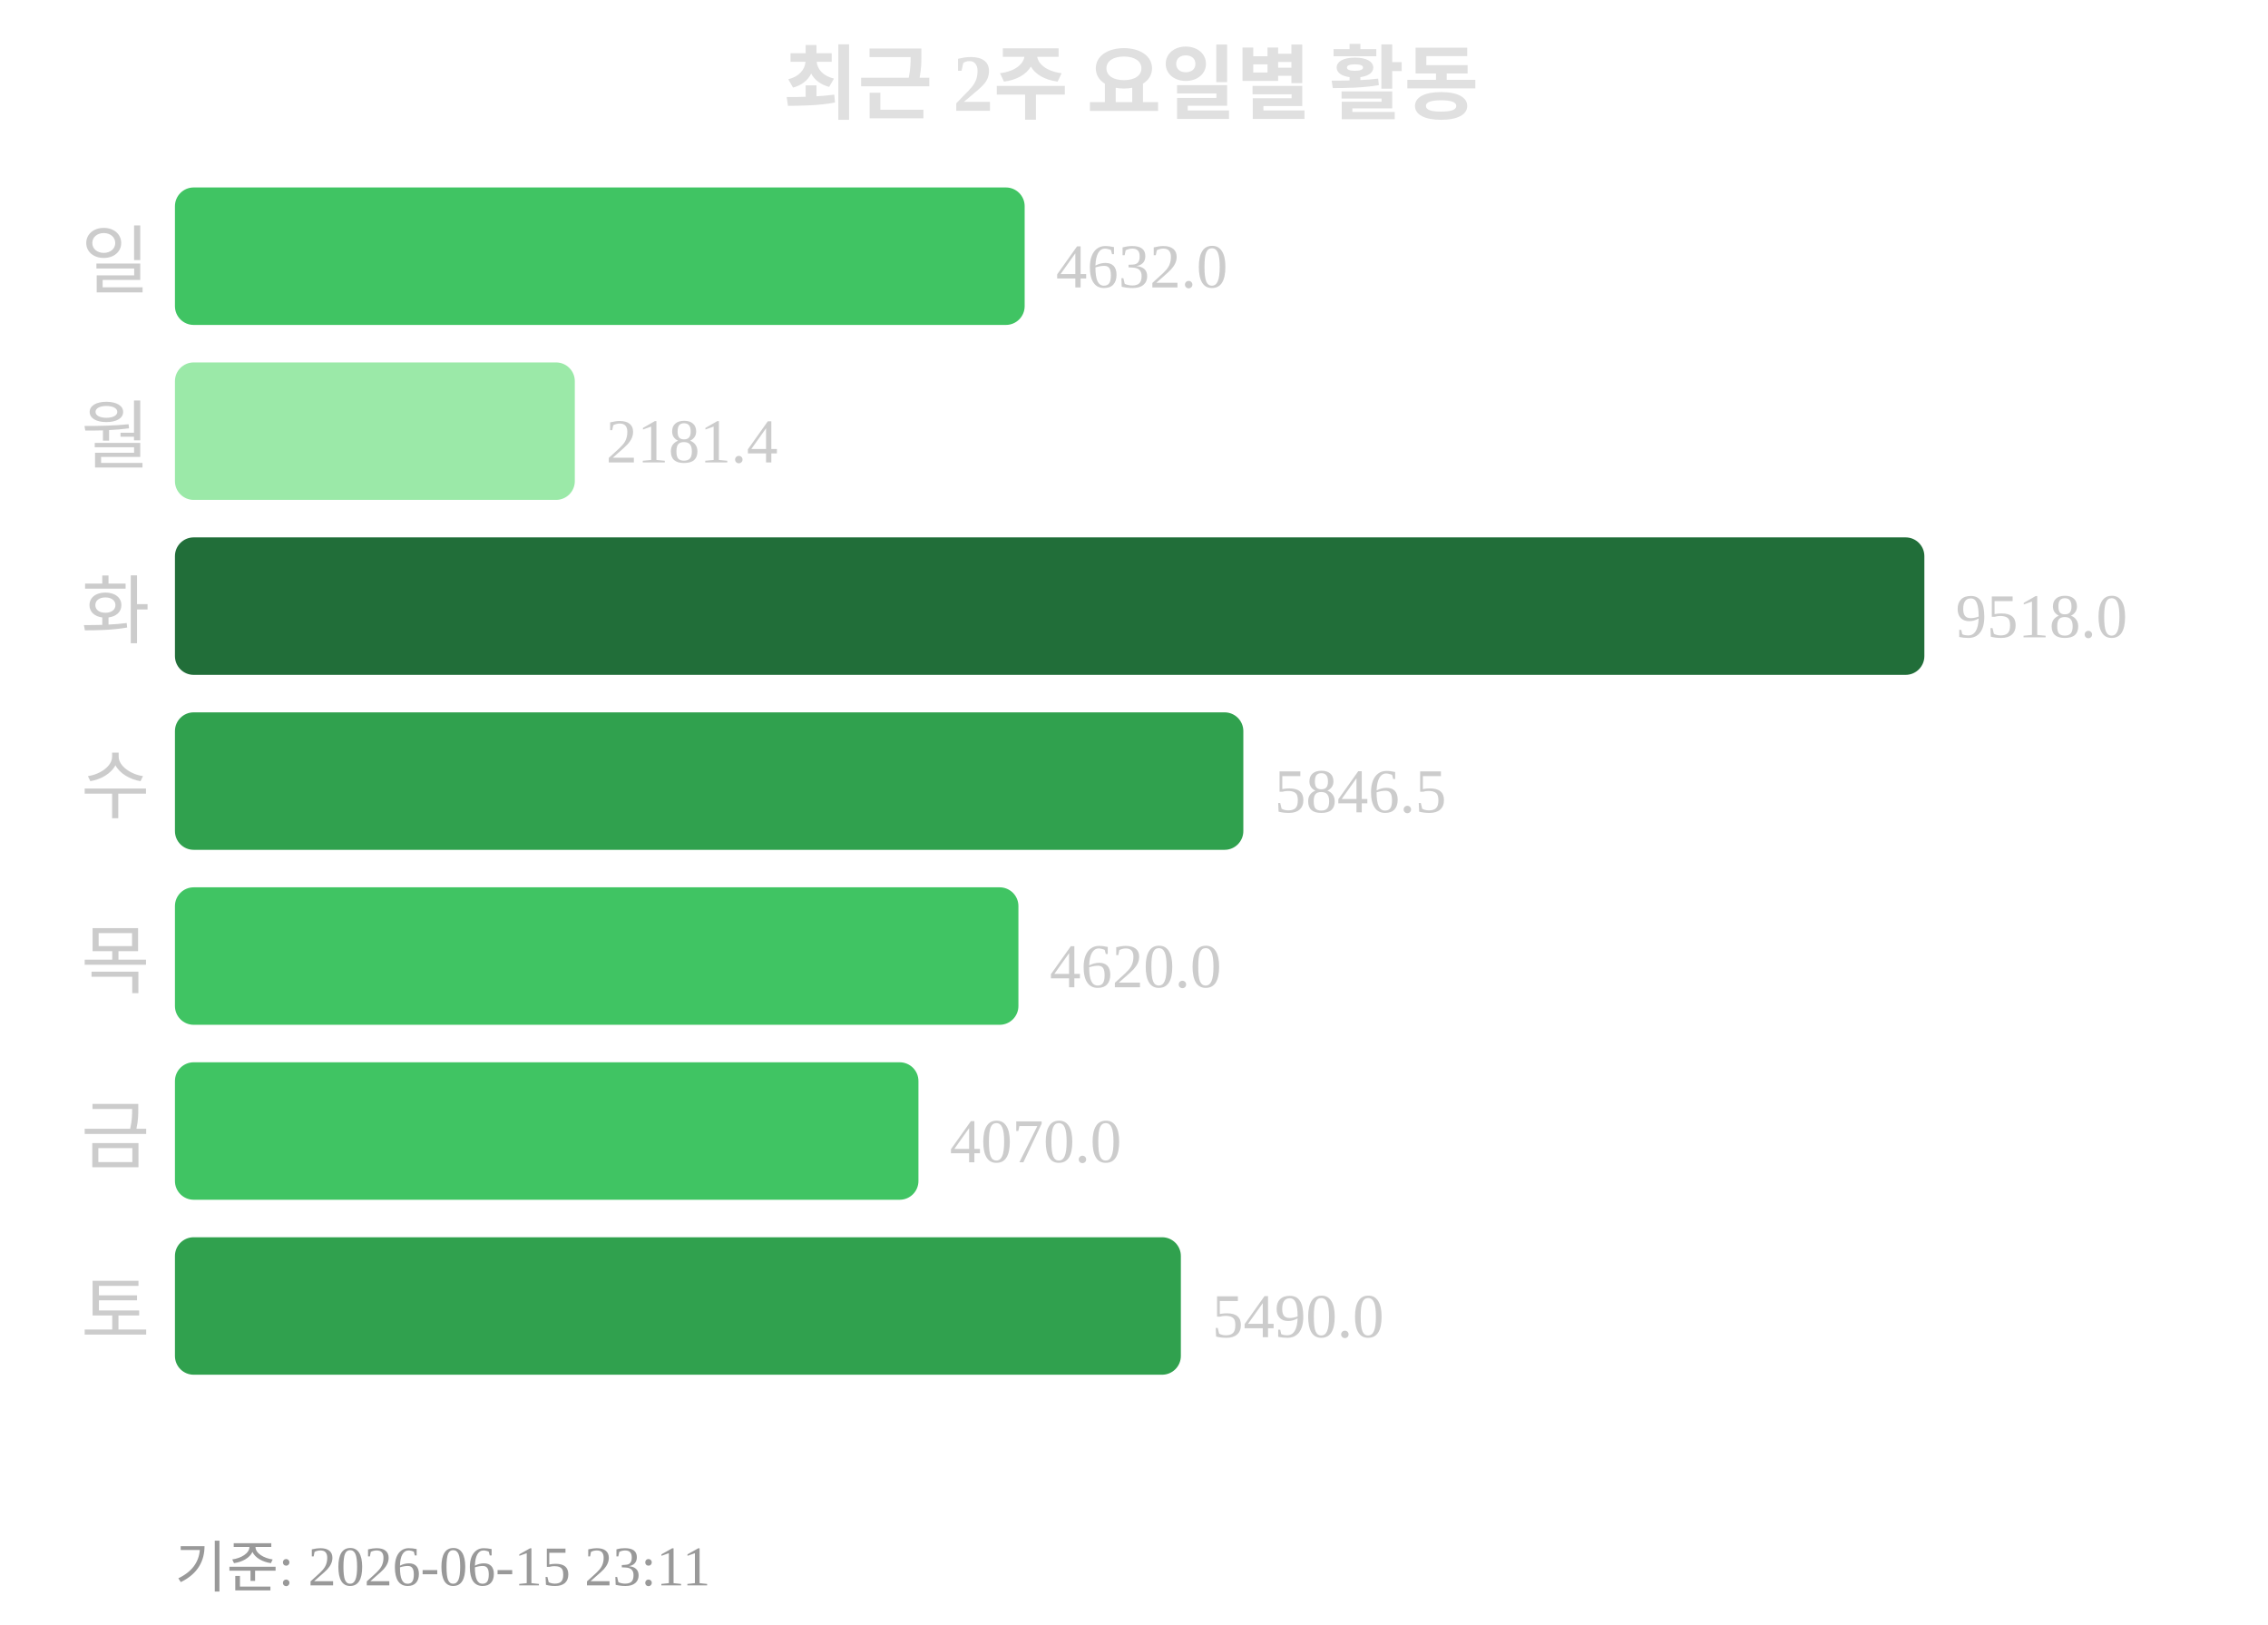
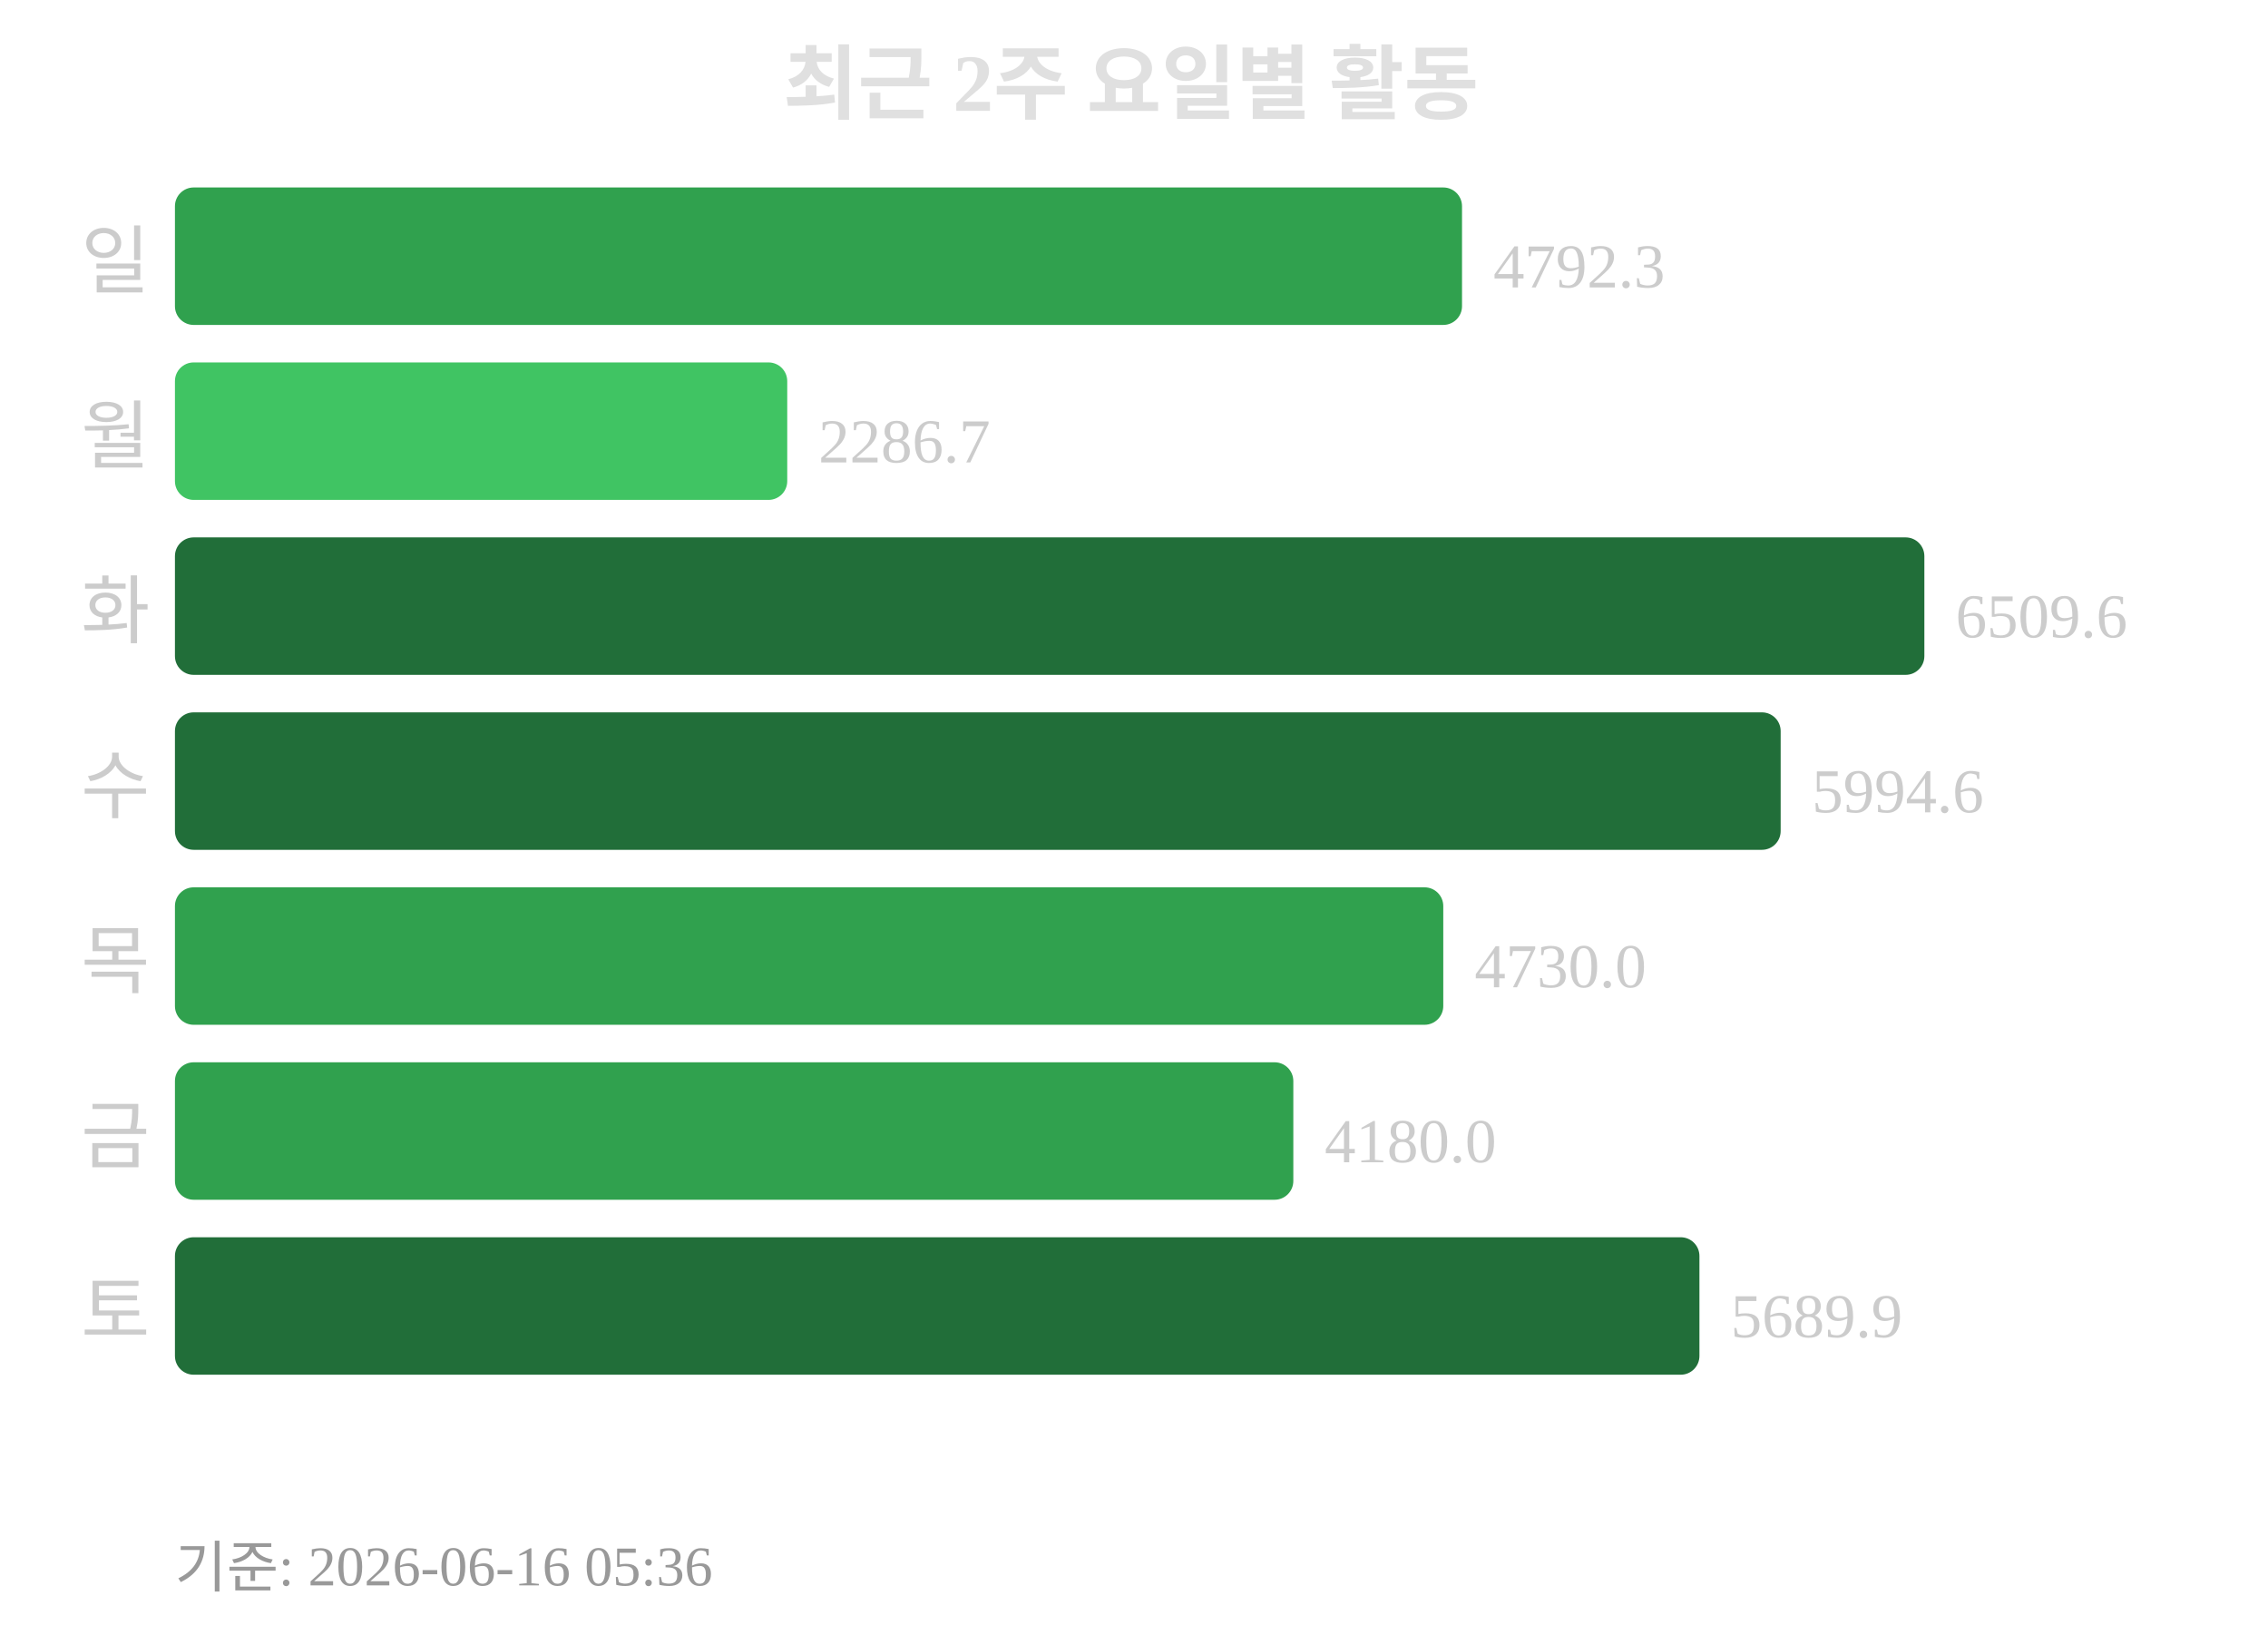
<svg xmlns="http://www.w3.org/2000/svg" width="363" height="260">
  <text x="181" y="18" text-anchor="middle" font-size="13" font-weight="bold" fill="#e0e0e0">최근 2주 요일별 활동</text>
  <text x="24" y="46" text-anchor="end" font-size="12" fill="#cccccc">일</text>
-   <rect x="28" y="30" width="136" height="22" rx="3" fill="#40c463" />
-   <text x="169" y="46" font-size="10" fill="#cccccc">4632.0</text>
+   <rect x="28" y="30" width="206" height="22" rx="3" fill="#30a14e" />
+   <text x="239" y="46" font-size="10" fill="#cccccc">4792.3</text>
  <text x="24" y="74" text-anchor="end" font-size="12" fill="#cccccc">월</text>
-   <rect x="28" y="58" width="64" height="22" rx="3" fill="#9be9a8" />
-   <text x="97" y="74" font-size="10" fill="#cccccc">2181.4</text>
+   <rect x="28" y="58" width="98" height="22" rx="3" fill="#40c463" />
+   <text x="131" y="74" font-size="10" fill="#cccccc">2286.7</text>
  <text x="24" y="102" text-anchor="end" font-size="12" fill="#cccccc">화</text>
  <rect x="28" y="86" width="280" height="22" rx="3" fill="#216e39" />
-   <text x="313" y="102" font-size="10" fill="#cccccc">9518.0</text>
+   <text x="313" y="102" font-size="10" fill="#cccccc">6509.6</text>
  <text x="24" y="130" text-anchor="end" font-size="12" fill="#cccccc">수</text>
-   <rect x="28" y="114" width="171" height="22" rx="3" fill="#30a14e" />
-   <text x="204" y="130" font-size="10" fill="#cccccc">5846.5</text>
+   <rect x="28" y="114" width="257" height="22" rx="3" fill="#216e39" />
+   <text x="290" y="130" font-size="10" fill="#cccccc">5994.6</text>
  <text x="24" y="158" text-anchor="end" font-size="12" fill="#cccccc">목</text>
-   <rect x="28" y="142" width="135" height="22" rx="3" fill="#40c463" />
-   <text x="168" y="158" font-size="10" fill="#cccccc">4620.0</text>
+   <rect x="28" y="142" width="203" height="22" rx="3" fill="#30a14e" />
+   <text x="236" y="158" font-size="10" fill="#cccccc">4730.0</text>
  <text x="24" y="186" text-anchor="end" font-size="12" fill="#cccccc">금</text>
-   <rect x="28" y="170" width="119" height="22" rx="3" fill="#40c463" />
-   <text x="152" y="186" font-size="10" fill="#cccccc">4070.0</text>
+   <rect x="28" y="170" width="179" height="22" rx="3" fill="#30a14e" />
+   <text x="212" y="186" font-size="10" fill="#cccccc">4180.0</text>
  <text x="24" y="214" text-anchor="end" font-size="12" fill="#cccccc">토</text>
-   <rect x="28" y="198" width="161" height="22" rx="3" fill="#30a14e" />
-   <text x="194" y="214" font-size="10" fill="#cccccc">5490.0</text>
-   <text x="28" y="254" font-size="9" fill="#999999">기준: 2026-06-15 23:11</text>
+   <rect x="28" y="198" width="244" height="22" rx="3" fill="#216e39" />
+   <text x="277" y="214" font-size="10" fill="#cccccc">5689.9</text>
+   <text x="28" y="254" font-size="9" fill="#999999">기준: 2026-06-16 05:36</text>
</svg>
